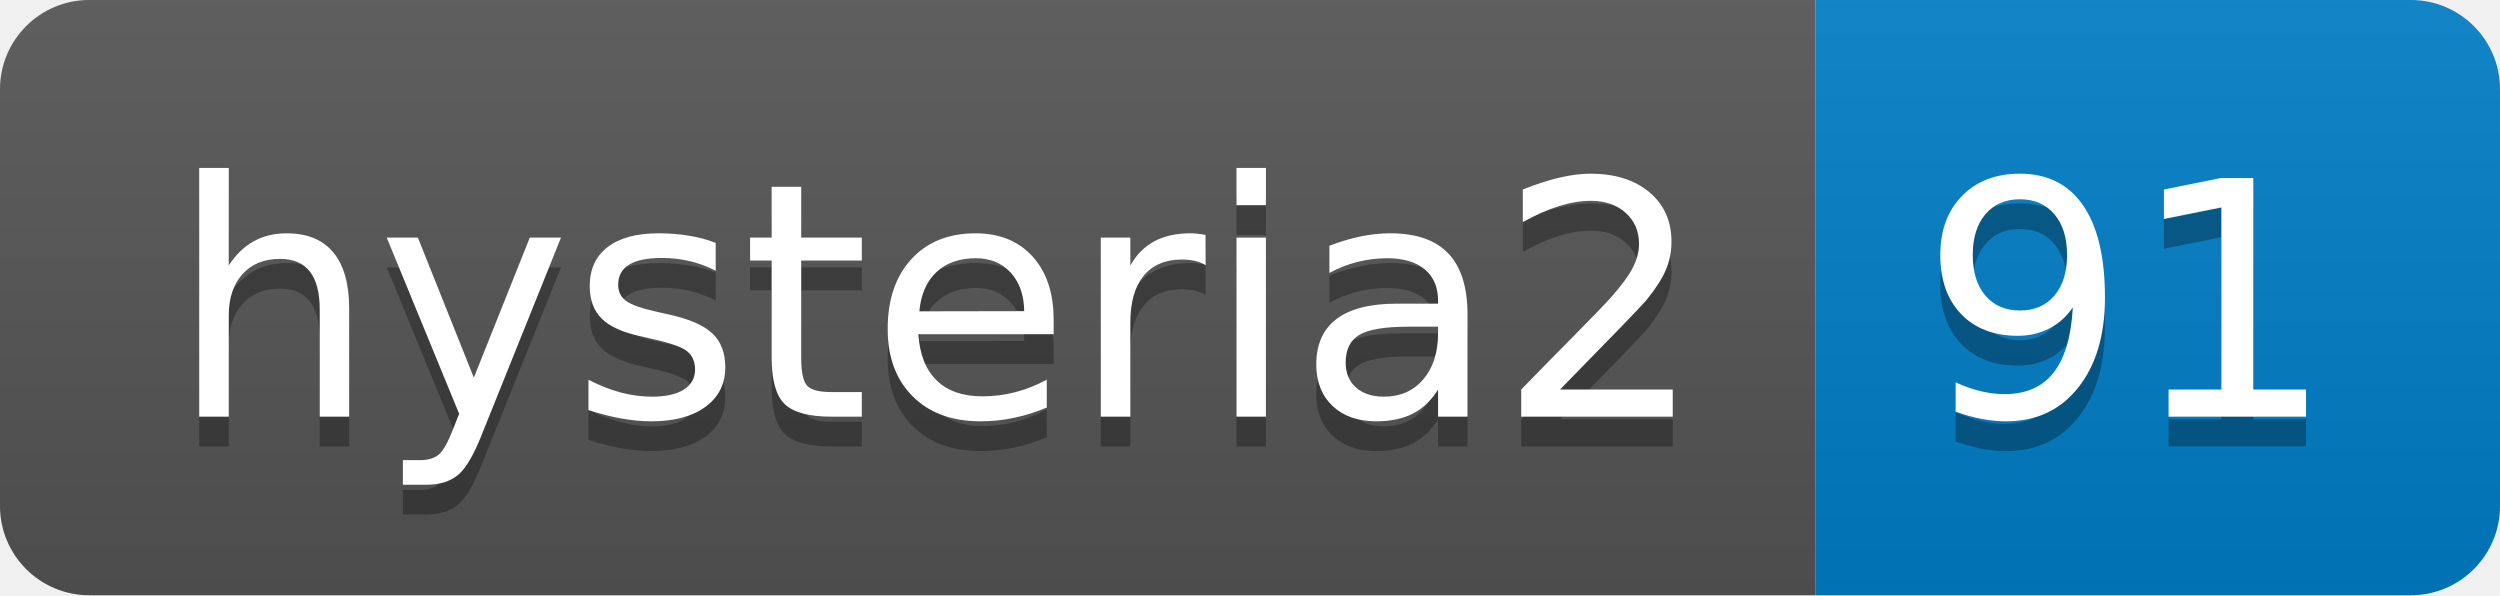
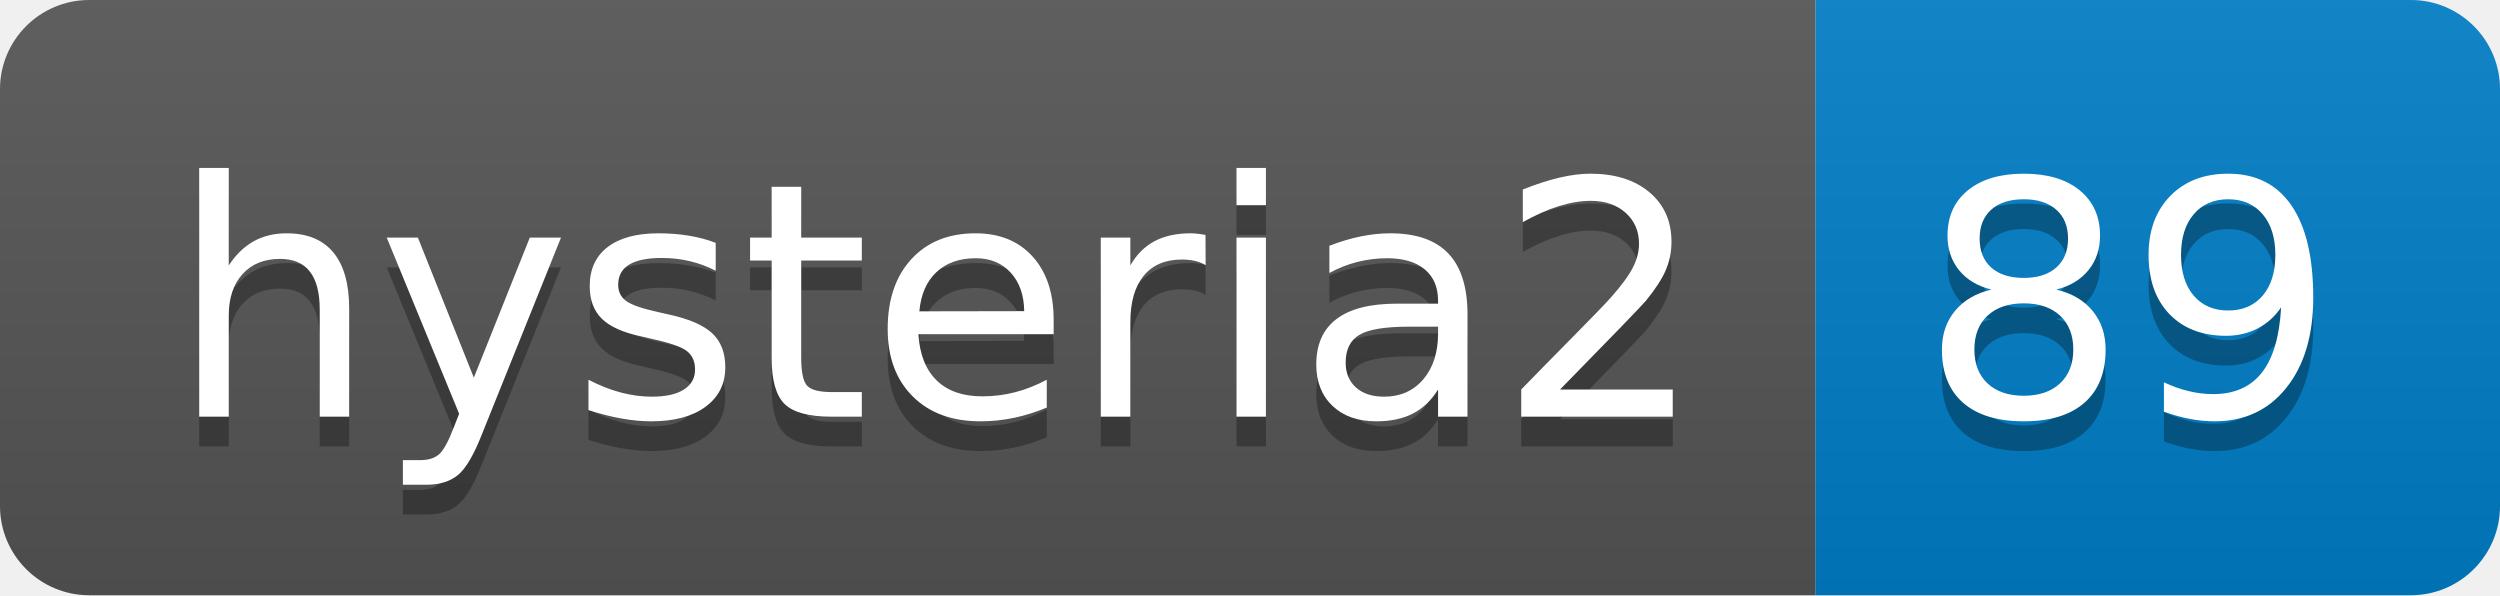
- <svg xmlns="http://www.w3.org/2000/svg" width="84" height="20" role="img" aria-label="hysteria2: 91">
+ <svg xmlns="http://www.w3.org/2000/svg" width="84" height="20" role="img" aria-label="hysteria2: 89">
  <linearGradient id="s" x2="0" y2="100%">
    <stop offset="0" stop-color="#bbb" stop-opacity=".1" />
    <stop offset="1" stop-opacity=".1" />
  </linearGradient>
  <clipPath id="r">
    <rect width="84" height="20" rx="3" fill="#fff" />
  </clipPath>
  <g clip-path="url(#r)">
    <rect width="61" height="20" fill="#555" />
    <rect x="61" width="23" height="20" fill="#007ec6" />
    <rect width="84" height="20" fill="url(#s)" />
  </g>
  <g fill="#fff" text-anchor="middle" font-family="Verdana,Geneva,DejaVu Sans,sans-serif" text-rendering="geometricPrecision" font-size="110">
    <text aria-hidden="true" x="315" y="150" fill="#010101" fill-opacity=".3" transform="scale(.1)" textLength="510">hysteria2</text>
    <text x="315" y="140" transform="scale(.1)" fill="#fff" textLength="510">hysteria2</text>
-     <text aria-hidden="true" x="715" y="150" fill="#010101" fill-opacity=".3" transform="scale(.1)" textLength="130">91</text>
-     <text x="715" y="140" transform="scale(.1)" fill="#fff" textLength="130">91</text>
+     <text aria-hidden="true" x="715" y="150" fill="#010101" fill-opacity=".3" transform="scale(.1)" textLength="130">89</text>
+     <text x="715" y="140" transform="scale(.1)" fill="#fff" textLength="130">89</text>
  </g>
</svg>
